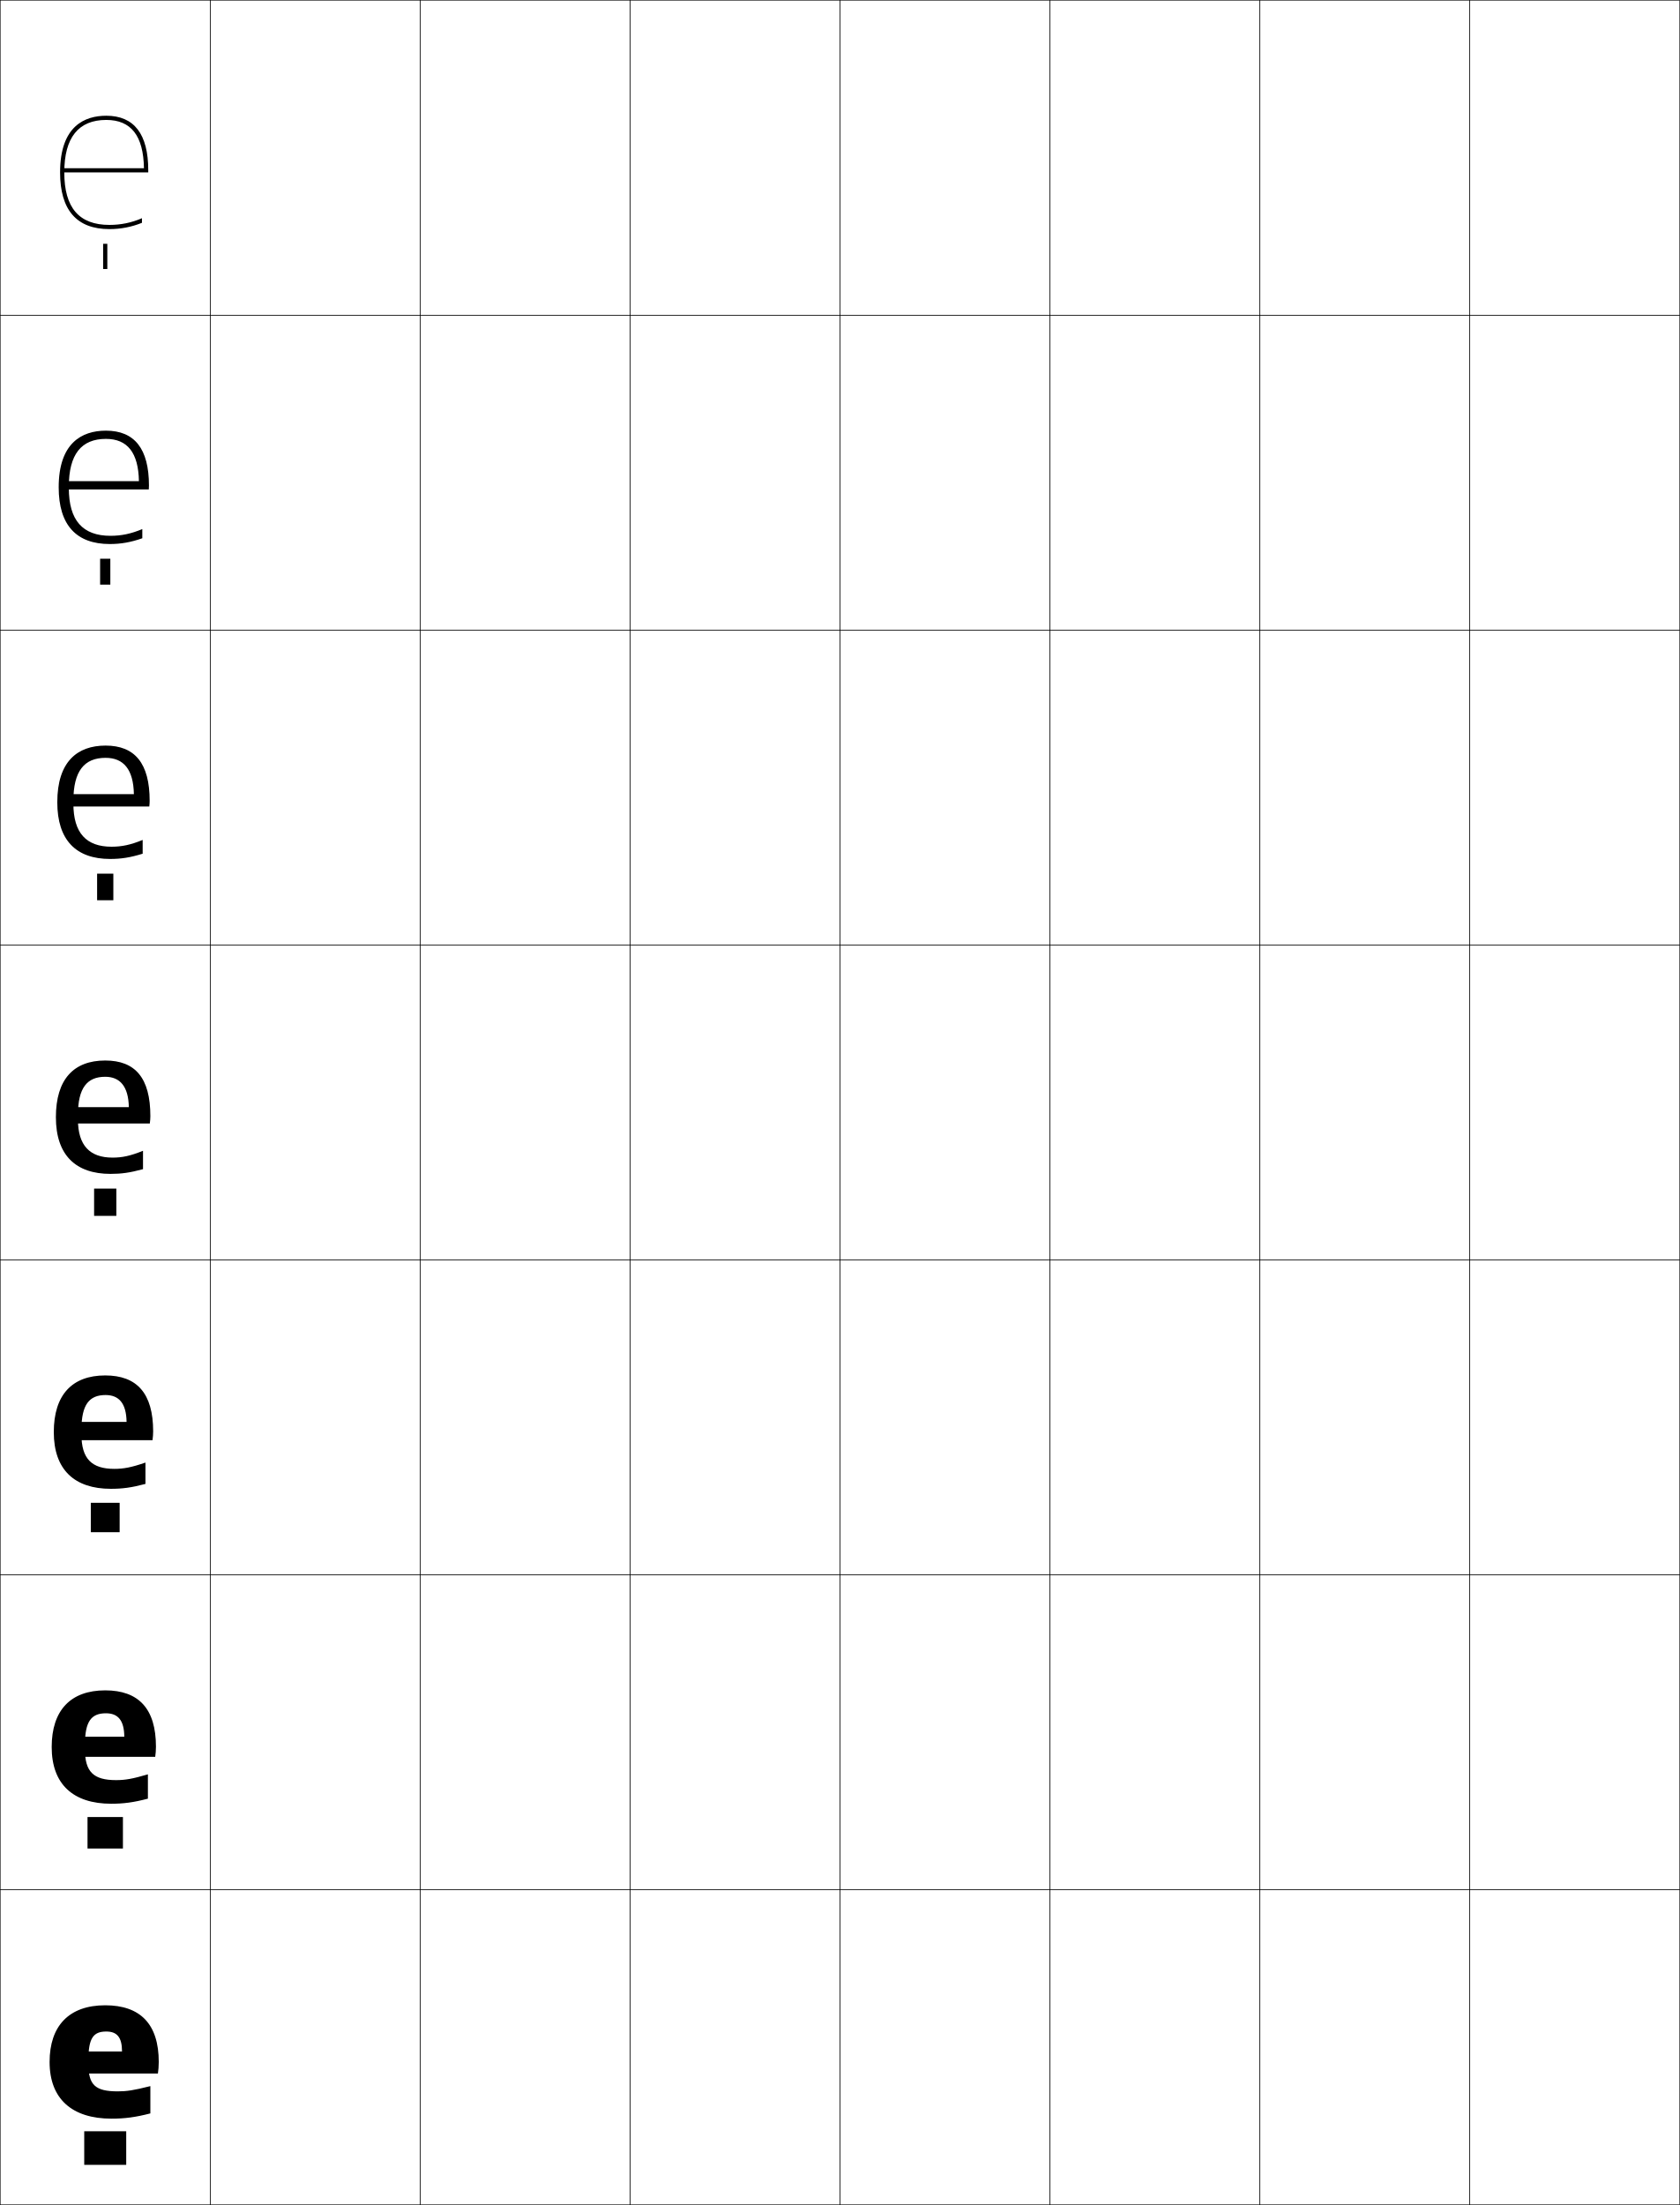
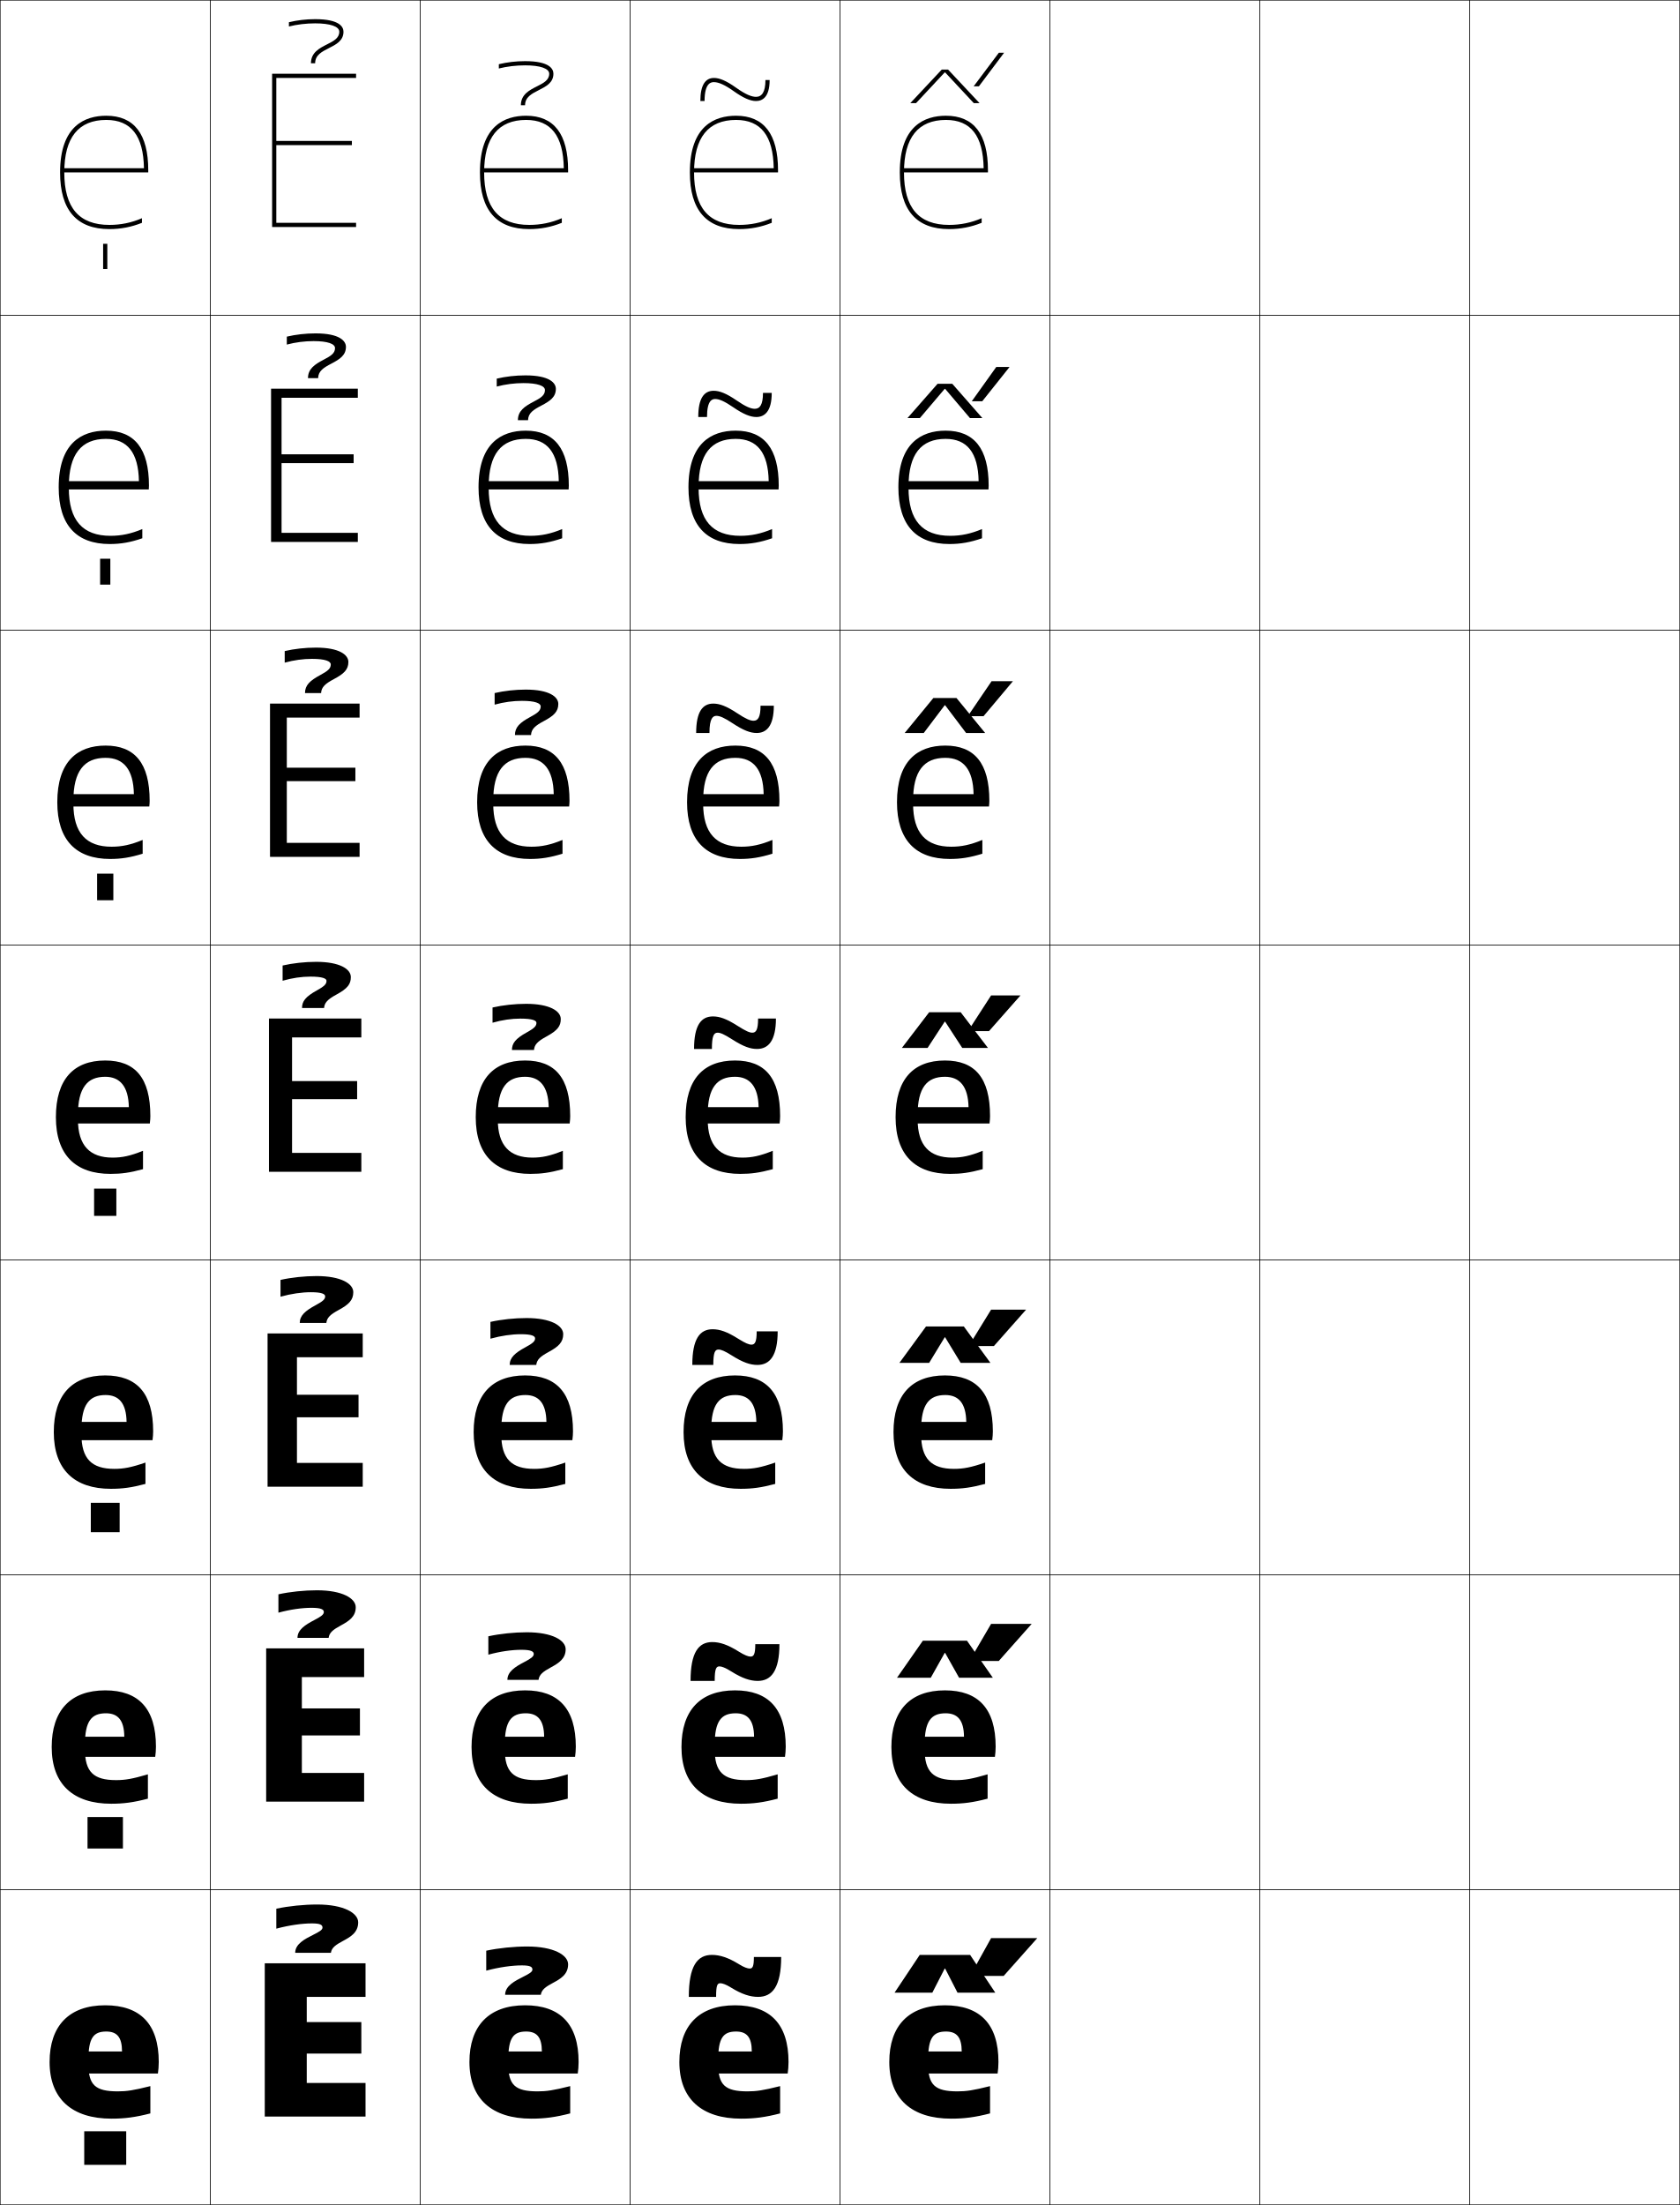
<svg xmlns="http://www.w3.org/2000/svg" width="800.25" height="1050.25" viewBox="0 0 800.25 1050.25" overflow="visible" enable-background="new 0 0 800.25 1050.25" xml:space="preserve">
  <g id="レイヤー1">
    <g>
      <rect x="0.125" y="0.125" fill="none" stroke="#000000" stroke-width="0.25" width="100" height="150" />
      <rect x="100.125" y="0.125" fill="none" stroke="#000000" stroke-width="0.25" width="100" height="150" />
      <rect x="200.125" y="0.125" fill="none" stroke="#000000" stroke-width="0.25" width="100" height="150" />
      <rect x="300.125" y="0.125" fill="none" stroke="#000000" stroke-width="0.25" width="100" height="150" />
      <rect x="400.125" y="0.125" fill="none" stroke="#000000" stroke-width="0.25" width="100" height="150" />
      <rect x="500.125" y="0.125" fill="none" stroke="#000000" stroke-width="0.25" width="100" height="150" />
      <rect x="600.125" y="0.125" fill="none" stroke="#000000" stroke-width="0.25" width="100" height="150" />
      <rect x="0.125" y="150.125" fill="none" stroke="#000000" stroke-width="0.25" width="100" height="150" />
      <rect x="100.125" y="150.125" fill="none" stroke="#000000" stroke-width="0.25" width="100" height="150" />
      <rect x="200.125" y="150.125" fill="none" stroke="#000000" stroke-width="0.25" width="100" height="150" />
      <rect x="300.125" y="150.125" fill="none" stroke="#000000" stroke-width="0.25" width="100" height="150" />
      <rect x="400.125" y="150.125" fill="none" stroke="#000000" stroke-width="0.25" width="100" height="150" />
      <rect x="500.125" y="150.125" fill="none" stroke="#000000" stroke-width="0.25" width="100" height="150" />
      <rect x="600.125" y="150.125" fill="none" stroke="#000000" stroke-width="0.25" width="100" height="150" />
      <rect x="0.125" y="300.125" fill="none" stroke="#000000" stroke-width="0.25" width="100" height="150" />
      <rect x="100.125" y="300.125" fill="none" stroke="#000000" stroke-width="0.25" width="100" height="150" />
      <rect x="200.125" y="300.125" fill="none" stroke="#000000" stroke-width="0.25" width="100" height="150" />
      <rect x="300.125" y="300.125" fill="none" stroke="#000000" stroke-width="0.25" width="100" height="150" />
      <rect x="400.125" y="300.125" fill="none" stroke="#000000" stroke-width="0.25" width="100" height="150" />
      <rect x="500.125" y="300.125" fill="none" stroke="#000000" stroke-width="0.25" width="100" height="150" />
      <rect x="600.125" y="300.125" fill="none" stroke="#000000" stroke-width="0.25" width="100" height="150" />
      <rect x="0.125" y="450.125" fill="none" stroke="#000000" stroke-width="0.25" width="100" height="150" />
      <rect x="100.125" y="450.125" fill="none" stroke="#000000" stroke-width="0.25" width="100" height="150" />
      <rect x="200.125" y="450.125" fill="none" stroke="#000000" stroke-width="0.25" width="100" height="150" />
      <rect x="300.125" y="450.125" fill="none" stroke="#000000" stroke-width="0.25" width="100" height="150" />
      <rect x="400.125" y="450.125" fill="none" stroke="#000000" stroke-width="0.25" width="100" height="150" />
      <rect x="500.125" y="450.125" fill="none" stroke="#000000" stroke-width="0.25" width="100" height="150" />
      <rect x="600.125" y="450.125" fill="none" stroke="#000000" stroke-width="0.25" width="100" height="150" />
      <rect x="0.125" y="600.125" fill="none" stroke="#000000" stroke-width="0.25" width="100" height="150" />
      <rect x="100.125" y="600.125" fill="none" stroke="#000000" stroke-width="0.25" width="100" height="150" />
      <rect x="200.125" y="600.125" fill="none" stroke="#000000" stroke-width="0.25" width="100" height="150" />
      <rect x="300.125" y="600.125" fill="none" stroke="#000000" stroke-width="0.25" width="100" height="150" />
      <rect x="400.125" y="600.125" fill="none" stroke="#000000" stroke-width="0.25" width="100" height="150" />
      <rect x="500.125" y="600.125" fill="none" stroke="#000000" stroke-width="0.25" width="100" height="150" />
      <rect x="600.125" y="600.125" fill="none" stroke="#000000" stroke-width="0.25" width="100" height="150" />
      <rect x="0.125" y="750.125" fill="none" stroke="#000000" stroke-width="0.25" width="100" height="150" />
      <rect x="100.125" y="750.125" fill="none" stroke="#000000" stroke-width="0.25" width="100" height="150" />
      <rect x="200.125" y="750.125" fill="none" stroke="#000000" stroke-width="0.25" width="100" height="150" />
      <rect x="300.125" y="750.125" fill="none" stroke="#000000" stroke-width="0.25" width="100" height="150" />
      <rect x="400.125" y="750.125" fill="none" stroke="#000000" stroke-width="0.25" width="100" height="150" />
      <rect x="500.125" y="750.125" fill="none" stroke="#000000" stroke-width="0.25" width="100" height="150" />
      <rect x="600.125" y="750.125" fill="none" stroke="#000000" stroke-width="0.25" width="100" height="150" />
      <rect x="0.125" y="900.125" fill="none" stroke="#000000" stroke-width="0.25" width="100" height="150" />
      <rect x="100.125" y="900.125" fill="none" stroke="#000000" stroke-width="0.25" width="100" height="150" />
      <rect x="200.125" y="900.125" fill="none" stroke="#000000" stroke-width="0.25" width="100" height="150" />
      <rect x="300.125" y="900.125" fill="none" stroke="#000000" stroke-width="0.25" width="100" height="150" />
      <rect x="400.125" y="900.125" fill="none" stroke="#000000" stroke-width="0.25" width="100" height="150" />
      <rect x="500.125" y="900.125" fill="none" stroke="#000000" stroke-width="0.25" width="100" height="150" />
      <rect x="600.125" y="900.125" fill="none" stroke="#000000" stroke-width="0.25" width="100" height="150" />
      <rect x="700.125" y="0.125" fill="none" stroke="#000000" stroke-width="0.25" width="100" height="150" />
      <rect x="700.125" y="150.125" fill="none" stroke="#000000" stroke-width="0.25" width="100" height="150" />
      <rect x="700.125" y="300.125" fill="none" stroke="#000000" stroke-width="0.25" width="100" height="150" />
      <rect x="700.125" y="450.125" fill="none" stroke="#000000" stroke-width="0.25" width="100" height="150" />
      <rect x="700.125" y="600.125" fill="none" stroke="#000000" stroke-width="0.25" width="100" height="150" />
      <rect x="700.125" y="750.125" fill="none" stroke="#000000" stroke-width="0.25" width="100" height="150" />
      <rect x="700.125" y="900.125" fill="none" stroke="#000000" stroke-width="0.25" width="100" height="150" />
    </g>
    <g>
      <path d="M52.125,107.125c-14.467,0-21.5-8.178-21.5-25l0,0c0-16.589,6.729-25,20-25      c11.846,0,17.697,7.564,17.951,23c-1.988,0-38.951,0-38.951,0v2h41v-1      c0-17.252-6.729-26-20-26c-10.036,0-22,4.686-22,27c0,17.916,7.906,27,23.5,27      c5.342,0,10.471-0.982,15.5-3v-2.193C62.639,106.092,57.544,107.125,52.125,107.125z" />
      <path d="M31.292,229.191V233.125H70.875c0.055-0.458,0.083-1.515,0.083-1.833      c0-17.593-6.901-26.167-20.5-26.167c-11.715,0-22.5,6.127-22.5,27      c0,18.007,8.456,27,24.333,27c5.276,0,10.029-0.83,15.5-2.75v-4.379      c-5.369,2.266-10.043,3.212-15.167,3.212c-13.234,0-19.833-7.338-19.833-22.75      v-0.667c0-15.409,5.963-22.75,17.667-22.75c10.221,0,15.487,6.55,15.717,20.15      C64.85,229.191,31.292,229.191,31.292,229.191z" />
      <path d="M32.958,378.258V384.125H71.125c0.111-0.916,0.167-2.029,0.167-2.667      c0-17.935-7.074-26.333-21-26.333c-13.394,0-23,7.569-23,27      c0,18.098,9.005,27,25.167,27c5.21,0,9.588-0.677,15.5-2.5v-6.564      c-5.75,2.372-10.005,3.231-14.833,3.231c-12.002,0-18.167-6.5-18.167-20.5v-1.333      c0-14.228,5.198-20.5,15.333-20.5c8.596,0,13.276,5.534,13.484,17.3      C63.113,378.258,32.958,378.258,32.958,378.258z" />
      <path d="M37.125,531.125c0-13.047,4.433-18.25,13-18.25c6.971,0,11.065,4.52,11.25,14.45h-26.75      V535.125h36.75c0.166-1.374,0.25-2.544,0.25-3.5c0-18.276-7.246-26.5-21.5-26.5      c-15.072,0-23.5,9.011-23.5,27c0,18.188,9.555,27,26,27c5.145,0,9.146-0.523,15.5-2.25v-8.75      c-6.133,2.479-9.967,3.25-14.5,3.25c-10.77,0-16.5-5.661-16.5-18.25V531.125z" />
      <path d="M38.792,681.125c0-12.173,3.744-16.667,11.5-16.667      c6.327,0,9.877,3.893,10,12.8H35.958v8.7h36.7      c0.189-1.385,0.3-2.939,0.3-4.167c0-18.202-7.76-26.666-22.833-26.666      c-15.807,0-24.5,9.288-24.5,27c0,17.984,9.933,27,27.167,27      c5.503,0,9.867-0.563,16.5-2.333V696.625c-6.8,2.336-10.424,3-14.833,3      c-10.761,0-15.667-4.786-15.667-16.5V681.125z" />
      <path d="M40.458,831.125c0-11.298,3.056-15.083,10-15.083c5.683,0,8.688,3.264,8.75,11.149      H37.292v9.601h36.649c0.213-1.396,0.35-3.336,0.35-4.834      c0-18.129-8.274-26.833-24.167-26.833c-16.542,0-25.5,9.566-25.5,27      c0,17.781,10.311,27,28.333,27c5.862,0,10.588-0.604,17.5-2.417V845.125      c-7.468,2.194-10.882,2.75-15.167,2.75c-10.752,0-14.833-3.91-14.833-14.75V831.125z" />
      <path d="M42.125,981.125c0-10.423,2.368-13.5,8.5-13.5c5.039,0,7.5,2.637,7.5,9.5h-19.5v10.5h36.6      c0.237-1.407,0.4-3.731,0.4-5.5c0-18.056-8.789-27-25.5-27c-17.277,0-26.5,9.844-26.5,27      c0,17.578,10.689,27,29.5,27c6.221,0,11.309-0.644,18.5-2.5v-13      c-8.135,2.053-11.339,2.5-15.5,2.5c-10.743,0-14-3.034-14-13V981.125z" />
    </g>
    <g>
+       <path d="M252.125,107.125c-14.467,0-21.5-8.178-21.5-25l0,0c0-16.589,6.729-25,20-25      c11.846,0,17.697,7.564,17.951,23c-1.988,0-38.951,0-38.951,0v2h41v-1      c0-17.252-6.729-26-20-26c-10.036,0-22,4.686-22,27c0,17.916,7.906,27,23.5,27      c5.342,0,10.471-0.982,15.5-3v-2.193C262.639,106.092,257.544,107.125,252.125,107.125z" />
+       <path d="M231.292,229.191V233.125h39.583c0.055-0.458,0.083-1.515,0.083-1.833      c0-17.593-6.901-26.167-20.5-26.167c-11.715,0-22.5,6.127-22.5,27      c0,18.007,8.456,27,24.333,27c5.276,0,10.029-0.83,15.5-2.75v-4.379      c-5.368,2.266-10.043,3.212-15.166,3.212c-13.234,0-19.833-7.338-19.833-22.75      v-0.667c0-15.409,5.963-22.75,17.667-22.75c10.221,0,15.486,6.55,15.717,20.15      C264.85,229.191,231.292,229.191,231.292,229.191z" />
+       <path d="M232.958,378.258V384.125H271.125c0.111-0.916,0.167-2.029,0.167-2.667      c0-17.935-7.073-26.333-21-26.333c-13.394,0-23,7.569-23,27      c0,18.098,9.005,27,25.167,27c5.21,0,9.588-0.677,15.5-2.5v-6.564      c-5.751,2.372-10.005,3.231-14.833,3.231c-12.002,0-18.167-6.5-18.167-20.5v-1.333      c0-14.228,5.198-20.5,15.333-20.5c8.595,0,13.276,5.534,13.483,17.3      C263.113,378.258,232.958,378.258,232.958,378.258z" />
+       <path d="M237.125,531.125c0-13.047,4.433-18.25,13-18.25c6.971,0,11.065,4.52,11.25,14.45h-26.75      V535.125h36.75c0.166-1.374,0.25-2.544,0.25-3.5c0-18.276-7.246-26.5-21.5-26.5      c-15.072,0-23.5,9.011-23.5,27c0,18.188,9.555,27,26,27c5.145,0,9.146-0.523,15.5-2.25v-8.75      c-6.133,2.479-9.967,3.25-14.5,3.25c-10.77,0-16.5-5.661-16.5-18.25V531.125z" />
+       <path d="M238.792,681.125c0-12.173,3.745-16.667,11.5-16.667      c6.327,0,9.877,3.893,10,12.8h-24.333v8.7h36.7      c0.19-1.385,0.3-2.939,0.3-4.167c0-18.202-7.761-26.666-22.833-26.666      c-15.807,0-24.5,9.288-24.5,27c0,17.984,9.933,27,27.166,27      c5.503,0,9.867-0.563,16.5-2.333V696.625c-6.8,2.336-10.424,3-14.833,3      c-10.761,0-15.667-4.786-15.667-16.5V681.125z" />
+       <path d="M240.458,831.125c0-11.298,3.056-15.083,10-15.083      c5.683,0,8.688,3.264,8.75,11.149h-21.917v9.601h36.65      c0.213-1.396,0.351-3.336,0.351-4.834c0-18.129-8.275-26.833-24.167-26.833      c-16.542,0-25.5,9.566-25.5,27c0,17.781,10.311,27,28.333,27      c5.862,0,10.588-0.604,17.5-2.417V845.125c-7.467,2.194-10.882,2.75-15.167,2.75      c-10.752,0-14.833-3.91-14.833-14.75V831.125z" />
+       <path d="M242.125,981.125c0-10.423,2.368-13.5,8.5-13.5c5.039,0,7.5,2.637,7.5,9.5h-19.5v10.5h36.6      c0.237-1.407,0.4-3.731,0.4-5.5c0-18.056-8.789-27-25.5-27c-17.277,0-26.5,9.844-26.5,27      c0,17.578,10.689,27,29.5,27c6.221,0,11.309-0.644,18.5-2.5v-13      c-8.135,2.053-11.339,2.5-15.5,2.5c-10.743,0-14-3.034-14-13V981.125z" />
+     </g>
+     <g>
+       <path d="M352.125,107.125c-14.467,0-21.5-8.178-21.5-25l0,0c0-16.589,6.729-25,20-25      c11.846,0,17.697,7.564,17.951,23c-1.988,0-38.951,0-38.951,0v2h41v-1      c0-17.252-6.729-26-20-26c-10.036,0-22,4.686-22,27c0,17.916,7.906,27,23.5,27      c5.342,0,10.471-0.982,15.5-3v-2.193C362.639,106.092,357.544,107.125,352.125,107.125z" />
+       <path d="M331.292,229.191V233.125H370.875c0.055-0.458,0.083-1.515,0.083-1.833      c0-17.593-6.901-26.167-20.5-26.167c-11.715,0-22.5,6.127-22.5,27      c0,18.007,8.456,27,24.333,27c5.276,0,10.029-0.83,15.5-2.75v-4.379      c-5.368,2.266-10.043,3.212-15.166,3.212c-13.234,0-19.833-7.338-19.833-22.75      v-0.667c0-15.409,5.963-22.75,17.667-22.75c10.221,0,15.486,6.55,15.718,20.15      C364.85,229.191,331.292,229.191,331.292,229.191z" />
+       <path d="M332.958,378.258V384.125H371.125c0.111-0.916,0.166-2.029,0.166-2.667      c0-17.935-7.072-26.333-20.999-26.333c-13.394,0-23,7.569-23,27      c0,18.098,9.005,27,25.167,27c5.209,0,9.588-0.677,15.5-2.5v-6.564      c-5.752,2.372-10.006,3.231-14.834,3.231c-12.002,0-18.167-6.5-18.167-20.5v-1.333      c0-14.228,5.198-20.5,15.333-20.5c8.595,0,13.276,5.534,13.483,17.3      C363.113,378.258,332.958,378.258,332.958,378.258z" />
+       <path d="M337.125,531.125c0-13.047,4.433-18.25,13-18.25c6.971,0,11.065,4.52,11.25,14.45h-26.75      V535.125h36.75c0.166-1.374,0.25-2.544,0.25-3.5c0-18.276-7.246-26.5-21.5-26.5      c-15.072,0-23.5,9.011-23.5,27c0,18.188,9.555,27,26,27c5.145,0,9.146-0.523,15.5-2.25v-8.75      c-6.133,2.479-9.967,3.25-14.5,3.25c-10.77,0-16.5-5.661-16.5-18.25V531.125z" />
+       <path d="M338.792,681.125c0-12.173,3.745-16.667,11.5-16.667      c6.327,0,9.876,3.893,10,12.8h-24.333v8.7h36.7      c0.189-1.385,0.3-2.939,0.3-4.167c0-18.202-7.761-26.666-22.833-26.666      c-15.807,0-24.5,9.288-24.5,27c0,17.984,9.933,27,27.166,27      c5.504,0,9.867-0.563,16.5-2.333V696.625c-6.8,2.336-10.424,3-14.833,3      c-10.761,0-15.667-4.786-15.667-16.5V681.125z" />
+       <path d="M340.458,831.125c0-11.298,3.056-15.083,10-15.083      c5.682,0,8.688,3.264,8.75,11.149h-21.917v9.601h36.65      c0.213-1.396,0.351-3.336,0.351-4.834c0-18.129-8.274-26.833-24.167-26.833      c-16.542,0-25.5,9.566-25.5,27c0,17.781,10.311,27,28.334,27      c5.861,0,10.588-0.604,17.5-2.417V845.125c-7.468,2.194-10.883,2.75-15.167,2.75      c-10.752,0-14.833-3.91-14.833-14.75V831.125z" />
+       <path d="M342.125,981.125c0-10.423,2.368-13.5,8.5-13.5c5.039,0,7.5,2.637,7.5,9.5h-19.5v10.5h36.6      c0.237-1.407,0.4-3.731,0.4-5.5c0-18.056-8.789-27-25.5-27c-17.277,0-26.5,9.844-26.5,27      c0,17.578,10.689,27,29.5,27c6.221,0,11.309-0.644,18.5-2.5v-13      c-8.135,2.053-11.339,2.5-15.5,2.5c-10.743,0-14-3.034-14-13V981.125z" />
+     </g>
+     <g>
+       <path d="M452.125,107.125c-14.467,0-21.5-8.178-21.5-25l0,0c0-16.589,6.729-25,20-25      c11.846,0,17.697,7.564,17.951,23c-1.988,0-38.951,0-38.951,0v2h41v-1      c0-17.252-6.729-26-20-26c-10.036,0-22,4.686-22,27c0,17.916,7.906,27,23.5,27      c5.342,0,10.471-0.982,15.5-3v-2.193C462.639,106.092,457.544,107.125,452.125,107.125z" />
+       <path d="M431.291,229.191V233.125H470.875c0.055-0.458,0.083-1.515,0.083-1.833      c0-17.593-6.901-26.167-20.5-26.167c-11.715,0-22.5,6.127-22.5,27      c0,18.007,8.456,27,24.333,27c5.276,0,10.029-0.83,15.5-2.75v-4.379      c-5.368,2.266-10.043,3.212-15.166,3.212c-13.234,0-19.834-7.338-19.834-22.75      v-0.667c0-15.409,5.964-22.75,17.667-22.75c10.221,0,15.486,6.55,15.718,20.15      C464.85,229.191,431.291,229.191,431.291,229.191z" />
+       <path d="M432.959,378.258V384.125H471.125c0.111-0.916,0.166-2.029,0.166-2.667      c0-17.935-7.072-26.333-20.999-26.333c-13.394,0-23.001,7.569-23.001,27      c0,18.098,9.006,27,25.168,27c5.209,0,9.588-0.677,15.5-2.5v-6.564      c-5.752,2.372-10.006,3.231-14.834,3.231c-12.002,0-18.166-6.5-18.166-20.5v-1.333      c0-14.228,5.197-20.5,15.333-20.5c8.595,0,13.276,5.534,13.483,17.3      C463.113,378.258,432.959,378.258,432.959,378.258z" />
+       <path d="M437.125,531.125c0-13.047,4.433-18.25,13-18.25c6.971,0,11.065,4.52,11.25,14.45h-26.75      V535.125h36.75c0.166-1.374,0.25-2.544,0.25-3.5c0-18.276-7.246-26.5-21.5-26.5      c-15.072,0-23.5,9.011-23.5,27c0,18.188,9.555,27,26,27c5.145,0,9.146-0.523,15.5-2.25v-8.75      c-6.133,2.479-9.967,3.25-14.5,3.25c-10.77,0-16.5-5.661-16.5-18.25V531.125z" />
+       <path d="M438.791,681.125c0-12.173,3.745-16.667,11.5-16.667      c6.327,0,9.877,3.893,10,12.8h-24.333v8.7h36.7      c0.189-1.385,0.3-2.939,0.3-4.167c0-18.202-7.761-26.666-22.833-26.666      c-15.808,0-24.5,9.288-24.5,27c0,17.984,9.933,27,27.166,27c5.504,0,9.867-0.563,16.5-2.333      V696.625c-6.8,2.336-10.424,3-14.833,3c-10.761,0-15.667-4.786-15.667-16.5V681.125z" />
+       <path d="M440.459,831.125c0-11.298,3.056-15.083,10-15.083c5.682,0,8.688,3.264,8.75,11.149      h-21.918v9.601h36.65c0.213-1.396,0.351-3.336,0.351-4.834      c0-18.129-8.274-26.833-24.167-26.833c-16.543,0-25.5,9.566-25.5,27      c0,17.781,10.311,27,28.334,27c5.861,0,10.588-0.604,17.5-2.417V845.125      c-7.468,2.194-10.883,2.75-15.167,2.75c-10.752,0-14.833-3.91-14.833-14.75V831.125z" />
+       <path d="M442.125,981.125c0-10.423,2.368-13.5,8.5-13.5c5.039,0,7.5,2.637,7.5,9.5h-19.5v10.5h36.6      c0.237-1.407,0.4-3.731,0.4-5.5c0-18.056-8.789-27-25.5-27c-17.277,0-26.5,9.844-26.5,27      c0,17.578,10.689,27,29.5,27c6.221,0,11.309-0.644,18.5-2.5v-13      c-8.135,2.053-11.339,2.5-15.5,2.5c-10.743,0-14-3.034-14-13V981.125z" />
+     </g>
+     <g>
      <rect x="40.125" y="1015.125" width="20" height="16" />
      <rect x="41.691" y="865.458" width="16.868" height="15" />
      <rect x="43.259" y="715.792" width="13.733" height="14" />
      <rect x="44.826" y="566.125" width="10.6" height="13" />
      <rect x="46.258" y="416.125" width="7.733" height="12.667" />
      <rect x="47.691" y="266.125" width="4.867" height="12.333" />
      <rect x="49.125" y="116.125" width="2" height="12" />
    </g>
+     <g>
+       <polygon points="131.625,69.125 167.625,69.125 167.625,67.125 131.625,67.125 131.625,37.125 169.625,37.125 169.625,35.125       129.625,35.125 129.625,108.125 169.625,108.125 169.625,106.125 131.625,106.125 " />
+       <polygon points="129.125,185.125 129.125,258.125 170.458,258.125 170.458,253.792       134.125,253.792 134.125,220.591 168.458,220.591 168.458,216.391 134.125,216.391       134.125,189.458 170.458,189.458 170.458,185.125 " />
+       <polygon points="128.625,335.125 128.625,408.125 171.292,408.125 171.292,401.458 136.625,401.458       136.625,372.059 169.292,372.059 169.292,365.658 136.625,365.658 136.625,341.792       171.292,341.792 171.292,335.125 " />
+       <polygon points="139.125,494.125 172.125,494.125 172.125,485.125 128.125,485.125 128.125,558.125 172.125,558.125       172.125,549.125 139.125,549.125 139.125,523.525 170.125,523.525 170.125,514.924 139.125,514.924 " />
+       <polygon points="127.458,635.125 127.458,708.125 172.792,708.125 172.792,696.791       141.458,696.791 141.458,675.059 170.791,675.059 170.791,664.324 141.458,664.324       141.458,646.458 172.792,646.458 172.792,635.125 " />
+       <polygon points="126.792,785.125 126.792,858.125 173.458,858.125 173.458,844.458       143.792,844.458 143.792,826.592 171.458,826.592 171.458,813.725 143.792,813.725       143.792,798.792 173.458,798.792 173.458,785.125 " />
+       <polygon points="172.125,963.125 146.125,963.125 146.125,951.125 174.125,951.125 174.125,935.125 126.125,935.125       126.125,1008.125 174.125,1008.125 174.125,992.125 146.125,992.125 146.125,978.125 172.125,978.125 " />
+     </g>
+     <g>
+       <path d="M352.125,935.625c2.28,1.416,4.02,2,5,2c1.357,0,2-0.887,2-5.5h13c0,13.919-4.156,19-11,19      c-3.781,0-7.794-1.266-13-4.5c-2.28-1.418-4.021-2-5-2c-1.402,0-2,0.939-2,6.5h-13      c0-14.698,4.016-20,11-20C342.906,931.125,346.918,932.389,352.125,935.625z" />
+       <path d="M351.875,786.625c2.855,1.795,4.587,2.416,5.667,2.416      c1.509,0,2.249-1.066,2.249-5.916h11.501c0,12.778-3.953,17.5-10.334,17.5      c-3.567,0-7.327-1.206-12.583-4.5c-2.856-1.797-4.588-2.417-5.667-2.417      c-1.558,0-2.25,1.139-2.25,6.917h-11.5c0-13.552,3.792-18.5,10.333-18.5      C342.878,782.125,346.643,783.346,351.875,786.625z" />
+       <path d="M351.625,637.625c3.431,2.174,5.155,2.833,6.333,2.833      c1.662,0,2.5-1.247,2.5-6.333h10c0,11.639-3.748,16-9.666,16      c-3.354,0-6.86-1.146-12.167-4.5c-3.431-2.175-5.155-2.833-6.333-2.833      c-1.713,0-2.5,1.338-2.5,7.333h-10c0-12.404,3.569-17,9.667-17      C342.851,633.125,346.368,634.303,351.625,637.625z" />
+       <path d="M351.375,488.625c4.006,2.553,5.723,3.25,7,3.25c1.814,0,2.75-1.428,2.75-6.75h8.5      c0,10.498-3.544,14.5-9,14.5c-3.141,0-6.394-1.086-11.75-4.5c-4.006-2.553-5.723-3.25-7-3.25      c-1.868,0-2.75,1.537-2.75,7.75h-8.5c0-11.258,3.345-15.5,9-15.5      C342.823,484.125,346.093,485.26,351.375,488.625z" />
+       <path d="M339.791,335.125c2.97,0,6.222,1.167,11.334,4.545      c4.168,2.769,6.28,3.622,7.833,3.622c2.123,0,3.333-1.678,3.333-7.167H368.625      c0,9.754-3.541,13-8.167,13c-3.007,0-6.305-1.225-11.387-4.579      c-4.012-2.658-6.175-3.588-7.78-3.588c-1.616,0-3.333,1.025-3.333,8.167      h-6.333C331.625,339.023,334.686,335.125,339.791,335.125z" />
+       <path d="M339.958,186.125c2.741,0,5.976,1.2,10.917,4.59      c4.33,2.985,6.839,3.994,8.667,3.994c2.43,0,3.916-1.929,3.916-7.583H367.625      c0,9.01-3.538,11.5-7.333,11.5c-2.873,0-6.216-1.365-11.024-4.658      c-4.017-2.764-6.625-3.926-8.559-3.926c-1.365,0-3.917,0.513-3.917,8.583H332.625      C332.625,189.679,335.402,186.125,339.958,186.125z" />
+       <path d="M333.625,48.125c0-7.79,2.493-11,6.5-11c2.513,0,5.729,1.232,10.5,4.635      c4.492,3.201,7.396,4.365,9.5,4.365c2.738,0,4.5-2.18,4.5-8h2c0,8.266-3.535,10-6.5,10      c-2.739,0-6.127-1.505-10.661-4.736C345.441,40.52,342.387,39.125,340.125,39.125      c-1.113,0-4.5,0-4.5,9H333.625z" />
+     </g>
+     <g>
+       <path d="M131.626,918.625v-9.5c5.914-1.268,13.125-2,19.5-2c12.631,0,19.5,4.065,19.5,8.5      c0,4.934-3.831,7.006-7.211,8.834c-3.26,1.764-5.424,3.11-5.789,5.666h-17      c0-4.257,4.706-6.623,8.488-8.523c2.798-1.407,4.512-2.327,4.512-3.477      c0-1.312-1.076-2-5-2C143.951,916.125,137.904,916.954,131.626,918.625z" />
+       <path d="M169.459,765.541c0,4.402-3.04,6.472-7.079,8.662      c-3.667,1.987-5.521,3.404-5.837,5.922h-14.833      c0-3.874,3.649-6.197,8.025-8.486c3.142-1.642,4.528-2.594,4.528-3.838      c0-1.228-1.335-1.995-5.881-1.995c-4.519,0-10.016,0.763-15.756,2.319v-8.75      c5.575-1.22,12.304-1.917,18.333-1.917      C163.104,757.458,169.459,761.309,169.459,765.541z" />
+       <path d="M168.292,615.458c0,3.871-2.248,5.938-6.947,8.489      c-4.075,2.212-5.618,3.699-5.886,6.178h-12.667      c0-3.491,2.592-5.772,7.562-8.449c3.485-1.875,4.545-2.859,4.545-4.198      c0-1.143-1.593-1.992-6.762-1.992c-4.362,0-9.31,0.696-14.511,2.14v-8      c5.236-1.173,11.484-1.833,17.167-1.833      C162.453,607.792,168.292,611.428,168.292,615.458z" />
+       <path d="M167.126,465.375c0,3.339-1.457,5.402-6.815,8.316      c-4.482,2.437-5.715,3.994-5.935,6.434h-10.5c0-3.108,1.534-5.347,7.099-8.412      c3.829-2.109,4.562-3.126,4.562-4.56c0-1.058-1.852-1.987-7.644-1.987      c-4.205,0-8.604,0.63-13.267,1.959v-7.25c4.897-1.125,10.663-1.75,16-1.75      C161.801,458.125,167.126,461.547,167.126,465.375z" />
+       <path d="M135.625,315.625v-5.515c4.567-1.065,9.846-1.651,14.833-1.651      c11.365,0,15.5,3.535,15.5,6.833c0,3.652-2.149,5.625-6.861,8.144      c-4.11,2.193-5.992,3.768-6.139,6.689h-7.667      c0-3.777,2.376-5.955,7.281-8.603c3.6-1.937,4.993-3.072,4.993-5.044      c0-1.54-2.667-2.659-8.929-2.659      C144.398,313.818,140.026,314.411,135.625,315.625z" />
+       <path d="M136.626,164.125v-3.781c4.237-1.004,9.028-1.553,13.667-1.553      c11.555,0,14.5,3.647,14.5,6.417c0,3.966-2.842,5.846-6.907,7.971      c-3.739,1.949-6.27,3.541-6.343,6.945h-4.833c0-4.446,3.219-6.563,7.462-8.794      c3.372-1.764,5.424-3.018,5.424-5.529c0-2.022-3.483-3.329-10.214-3.329      C145.111,162.472,140.763,163.028,136.626,164.125z" />
+       <path d="M163.626,15.125c0,4.279-3.534,6.068-6.952,7.799      c-3.367,1.705-6.548,3.314-6.548,7.201h-2c0-5.115,4.062-7.172,7.645-8.985      c3.143-1.591,5.855-2.964,5.855-6.015c0-2.505-4.299-4-11.5-4      c-4.304,0-8.626,0.519-12.5,1.5v-2.046c3.907-0.944,8.21-1.454,12.5-1.454      C161.872,9.125,163.626,12.885,163.626,15.125z" />
+     </g>
+     <g>
+       <path d="M231.626,938.625v-9.5c5.914-1.268,13.125-2,19.5-2c12.631,0,19.5,4.065,19.5,8.5      c0,4.934-3.831,7.006-7.211,8.834c-3.26,1.764-5.424,3.11-5.789,5.666h-17      c0-4.257,4.706-6.623,8.488-8.523c2.798-1.407,4.512-2.327,4.512-3.477      c0-1.312-1.076-2-5-2C243.951,936.125,237.904,936.954,231.626,938.625z" />
+       <path d="M269.459,785.542c0,4.401-3.04,6.471-7.079,8.661      c-3.667,1.987-5.521,3.405-5.838,5.922h-14.833      c0-3.874,3.649-6.198,8.025-8.486c3.142-1.642,4.528-2.594,4.528-3.838      c0-1.228-1.334-1.996-5.881-1.996c-4.518,0-10.015,0.763-15.755,2.32v-8.75      c5.575-1.221,12.304-1.917,18.333-1.917      C263.104,777.458,269.459,781.309,269.459,785.542z" />
+       <path d="M268.293,635.458c0,3.871-2.249,5.938-6.948,8.489      c-4.075,2.212-5.618,3.699-5.886,6.178h-12.667      c0-3.491,2.591-5.772,7.562-8.449c3.485-1.875,4.545-2.859,4.545-4.198      c0-1.143-1.593-1.992-6.762-1.992c-4.362,0-9.31,0.696-14.511,2.14v-8      c5.236-1.173,11.484-1.833,17.167-1.833      C262.453,627.792,268.293,631.428,268.293,635.458z" />
+       <path d="M267.126,485.375c0,3.339-1.457,5.402-6.815,8.316      c-4.482,2.437-5.715,3.994-5.935,6.434h-10.5c0-3.108,1.534-5.347,7.099-8.412      c3.829-2.109,4.562-3.126,4.562-4.56c0-1.058-1.852-1.987-7.644-1.987      c-4.205,0-8.604,0.63-13.267,1.959v-7.25c4.897-1.125,10.663-1.75,16-1.75      C261.801,478.125,267.126,481.547,267.126,485.375z" />
+       <path d="M235.626,335.625v-5.516c4.567-1.065,9.845-1.651,14.833-1.651      c11.365,0,15.5,3.535,15.5,6.833c0,3.653-2.149,5.625-6.861,8.144      c-4.111,2.193-5.993,3.768-6.139,6.689h-7.667      c0-3.777,2.376-5.955,7.28-8.603c3.601-1.937,4.993-3.072,4.993-5.045      c0-1.54-2.667-2.658-8.929-2.658C244.399,333.819,240.025,334.412,235.626,335.625z" />
+       <path d="M236.626,184.125v-3.781c4.237-1.004,9.028-1.552,13.667-1.552      c11.556,0,14.5,3.647,14.5,6.417c0,3.966-2.841,5.846-6.906,7.971      c-3.739,1.949-6.271,3.541-6.344,6.945h-4.833c0-4.446,3.219-6.563,7.462-8.794      c3.372-1.764,5.424-3.018,5.424-5.53c0-2.022-3.483-3.329-10.215-3.329      C245.111,182.472,240.763,183.028,236.626,184.125z" />
+       <path d="M263.626,35.125c0,4.279-3.534,6.068-6.952,7.799      c-3.367,1.705-6.548,3.314-6.548,7.201h-2c0-5.115,4.062-7.172,7.645-8.985      c3.143-1.591,5.855-2.964,5.855-6.015c0-2.505-4.299-4-11.5-4      c-4.304,0-8.626,0.519-12.5,1.5v-2.046c3.907-0.944,8.21-1.454,12.5-1.454      C261.872,29.125,263.626,32.885,263.626,35.125z" />
+     </g>
+     <g>
+       <g>
+         <polygon points="450.025,937.625 444.125,949.125 426.125,949.125 438.125,931.125 462.125,931.125 474.125,949.125        456.125,949.125 450.225,937.625 " />
+         <polygon points="478.125,941.125 494.125,923.125 472.125,923.125 462.125,941.125 " />
+       </g>
+       <g>
+         <polygon points="450.025,787.291 443.375,799.125 427.292,799.125 439.625,781.458 460.625,781.458        472.958,799.125 456.875,799.125 450.225,787.291 " />
+         <polygon points="472.125,773.458 461.792,791.125 475.791,791.125 491.458,773.458 " />
+       </g>
+       <g>
+         <polygon points="450.025,636.958 442.625,649.125 428.458,649.125 441.125,631.792 459.125,631.792        471.792,649.125 457.625,649.125 450.225,636.958 " />
+         <polygon points="472.125,623.792 461.458,641.125 473.458,641.125 488.792,623.792 " />
+       </g>
+       <g>
+         <polygon points="450.025,486.625 441.875,499.125 429.625,499.125 442.625,482.125 457.625,482.125 470.625,499.125        458.375,499.125 450.225,486.625 " />
+         <polygon points="472.125,474.125 461.125,491.125 471.125,491.125 486.125,474.125 " />
+       </g>
+     </g>
+     <g>
+       <polygon points="450.024,335.914 440.038,349.125 430.958,349.125 444.625,332.458 455.625,332.458       469.291,349.125 460.211,349.125 450.225,335.914 " />
+       <polygon points="468.517,341.125 482.52,324.458 472.354,324.458 461.018,341.125 " />
+     </g>
+     <g>
+       <polygon points="450.024,185.204 438.202,199.125 432.292,199.125 446.625,182.792 453.625,182.792       467.958,199.125 462.048,199.125 450.225,185.204 " />
+       <polygon points="467.909,191.125 480.915,174.792 474.582,174.792 462.91,191.125 " />
+     </g>
+     <g>
+       <polygon points="466.625,49.125 463.885,49.125 450.225,34.493 450.024,34.493 436.365,49.125       433.625,49.125 448.625,33.125 451.625,33.125 " />
+       <polygon points="466.301,41.125 478.311,25.125 475.811,25.125 463.803,41.125 " />
+     </g>
  </g>
</svg>
